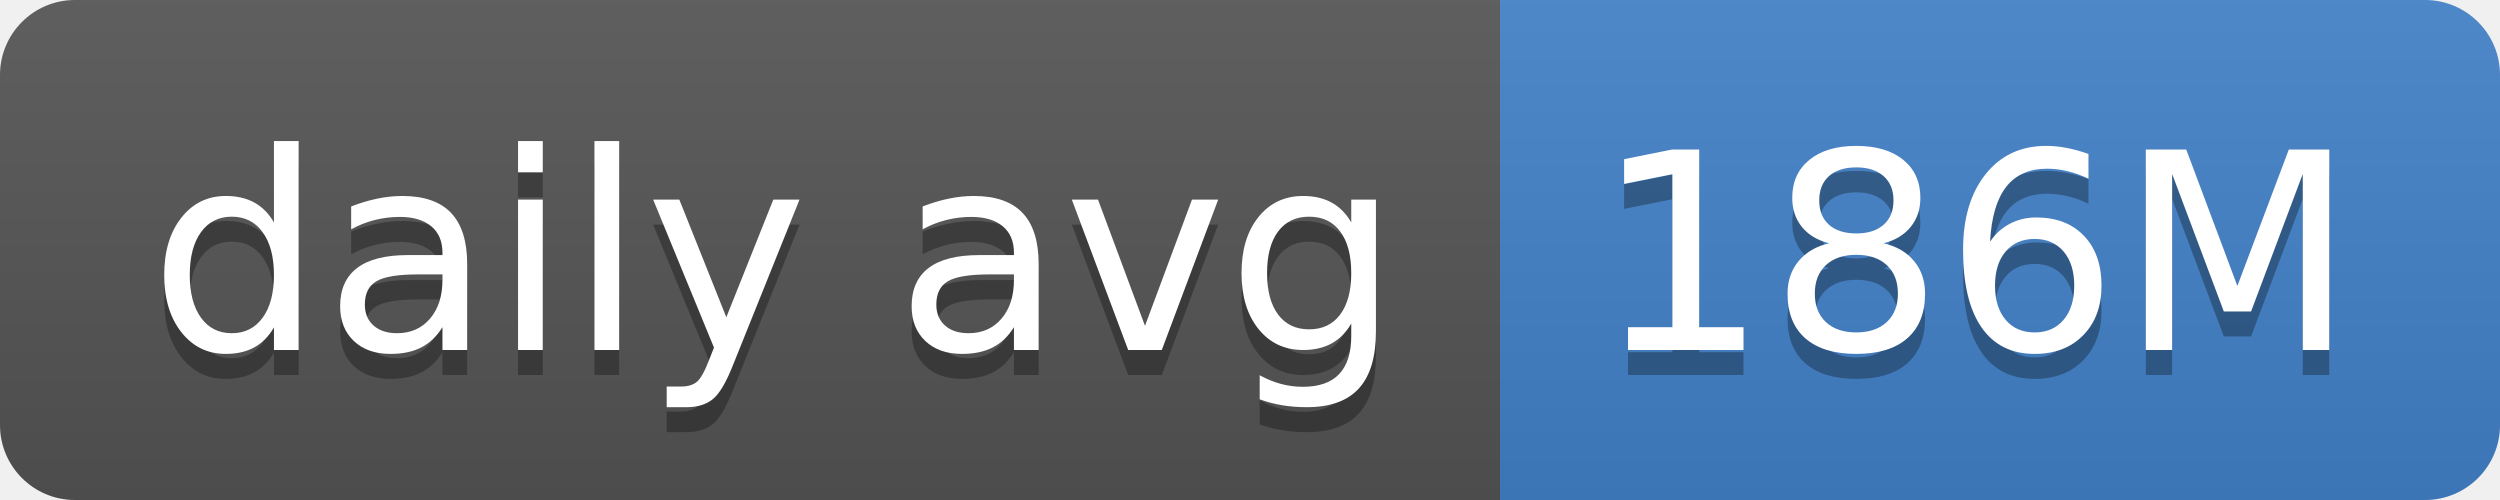
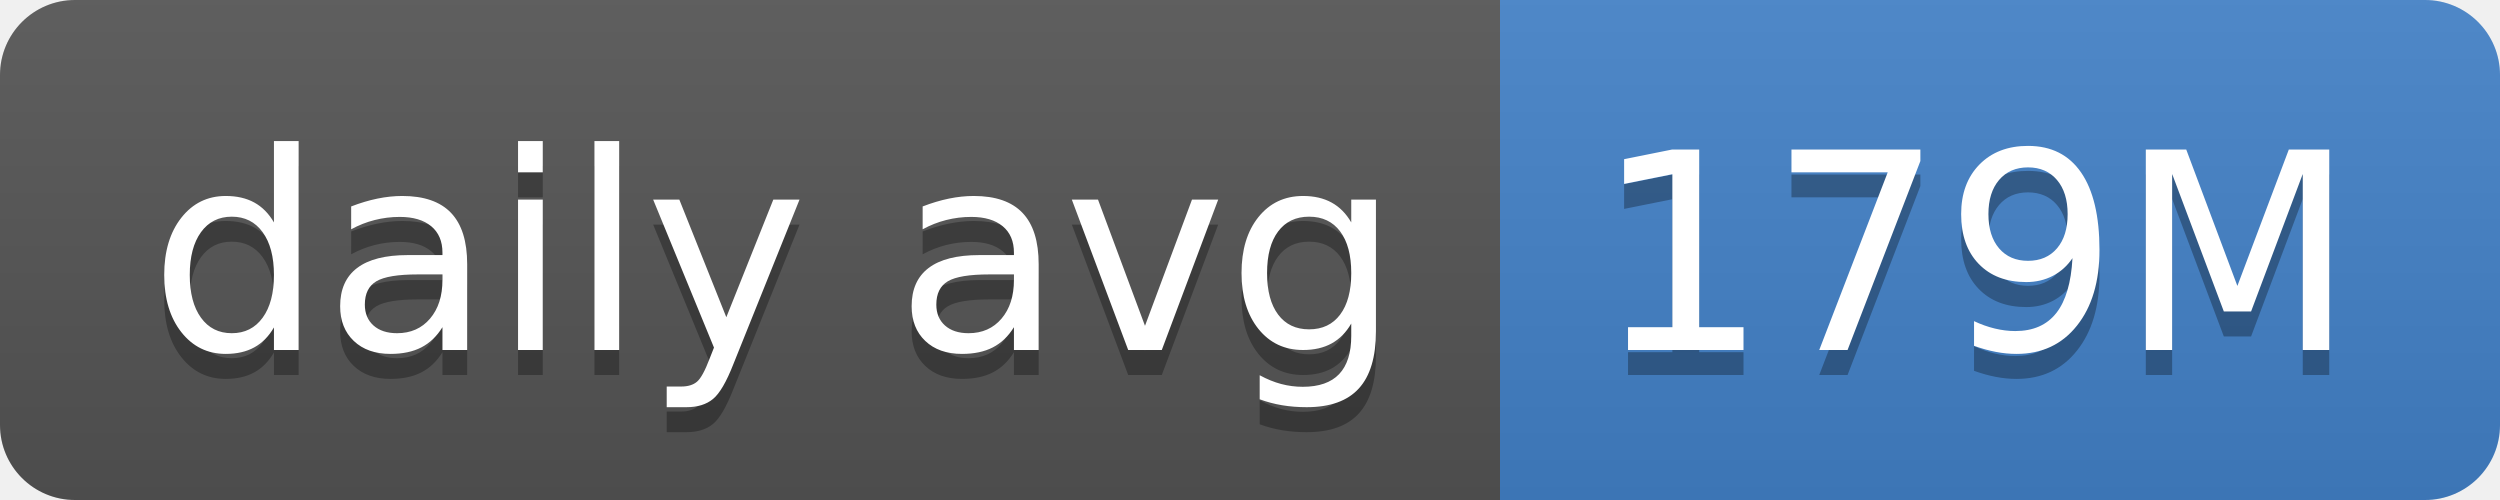
- <svg xmlns="http://www.w3.org/2000/svg" width="100" height="20" role="img" aria-label="daily avg: 186M">
+ <svg xmlns="http://www.w3.org/2000/svg" width="100" height="20" role="img" aria-label="daily avg: 179M">
  <linearGradient id="s" x2="0" y2="100%">
    <stop offset="0" stop-color="#bbb" stop-opacity=".1" />
    <stop offset="1" stop-opacity=".1" />
  </linearGradient>
  <clipPath id="r">
    <rect width="100" height="20" rx="3" fill="#fff" />
  </clipPath>
  <g clip-path="url(#r)">
    <rect width="60" height="20" fill="#555" />
    <rect x="60" width="40" height="20" fill="#4382c9" />
    <rect width="100" height="20" fill="url(#s)" />
  </g>
  <g fill="#fff" text-anchor="middle" font-family="Verdana,Geneva,DejaVu Sans,sans-serif" text-rendering="geometricPrecision" font-size="110">
    <text aria-hidden="true" x="310" y="150" fill="#010101" fill-opacity=".3" transform="scale(.1)" textLength="500">daily avg</text>
    <text x="310" y="140" transform="scale(.1)" fill="#fff" textLength="500">daily avg</text>
-     <text aria-hidden="true" x="790" y="150" fill="#010101" fill-opacity=".3" transform="scale(.1)" textLength="300">186M</text>
-     <text x="790" y="140" transform="scale(.1)" fill="#fff" textLength="300">186M</text>
+     <text aria-hidden="true" x="790" y="150" fill="#010101" fill-opacity=".3" transform="scale(.1)" textLength="300">179M</text>
+     <text x="790" y="140" transform="scale(.1)" fill="#fff" textLength="300">179M</text>
  </g>
</svg>
